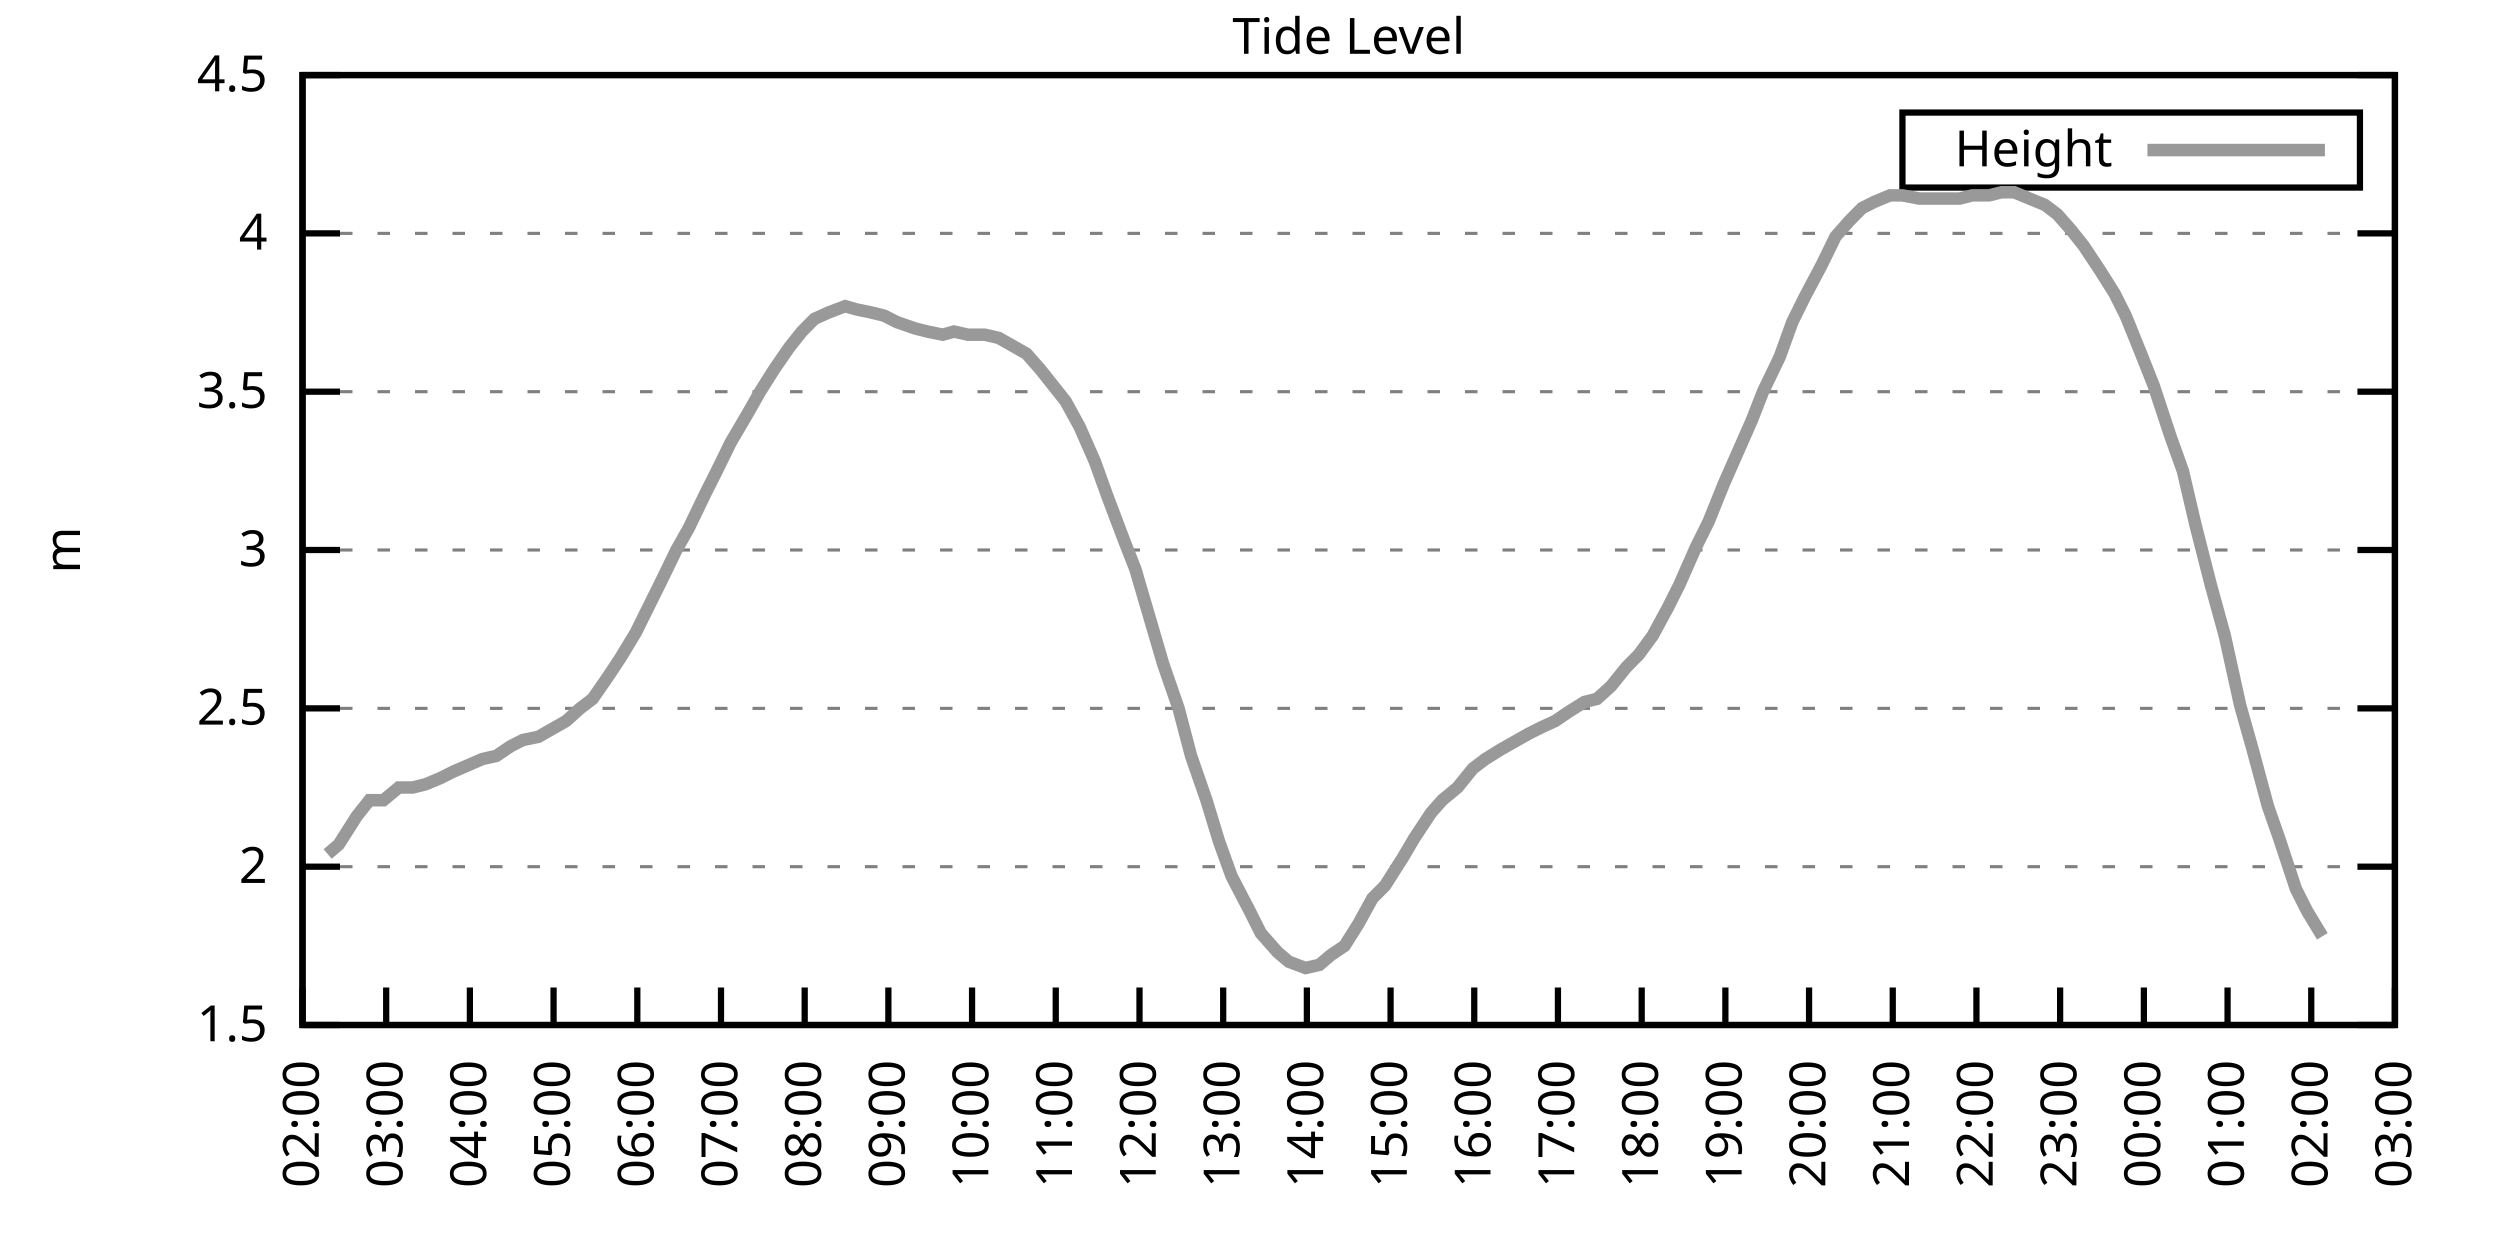
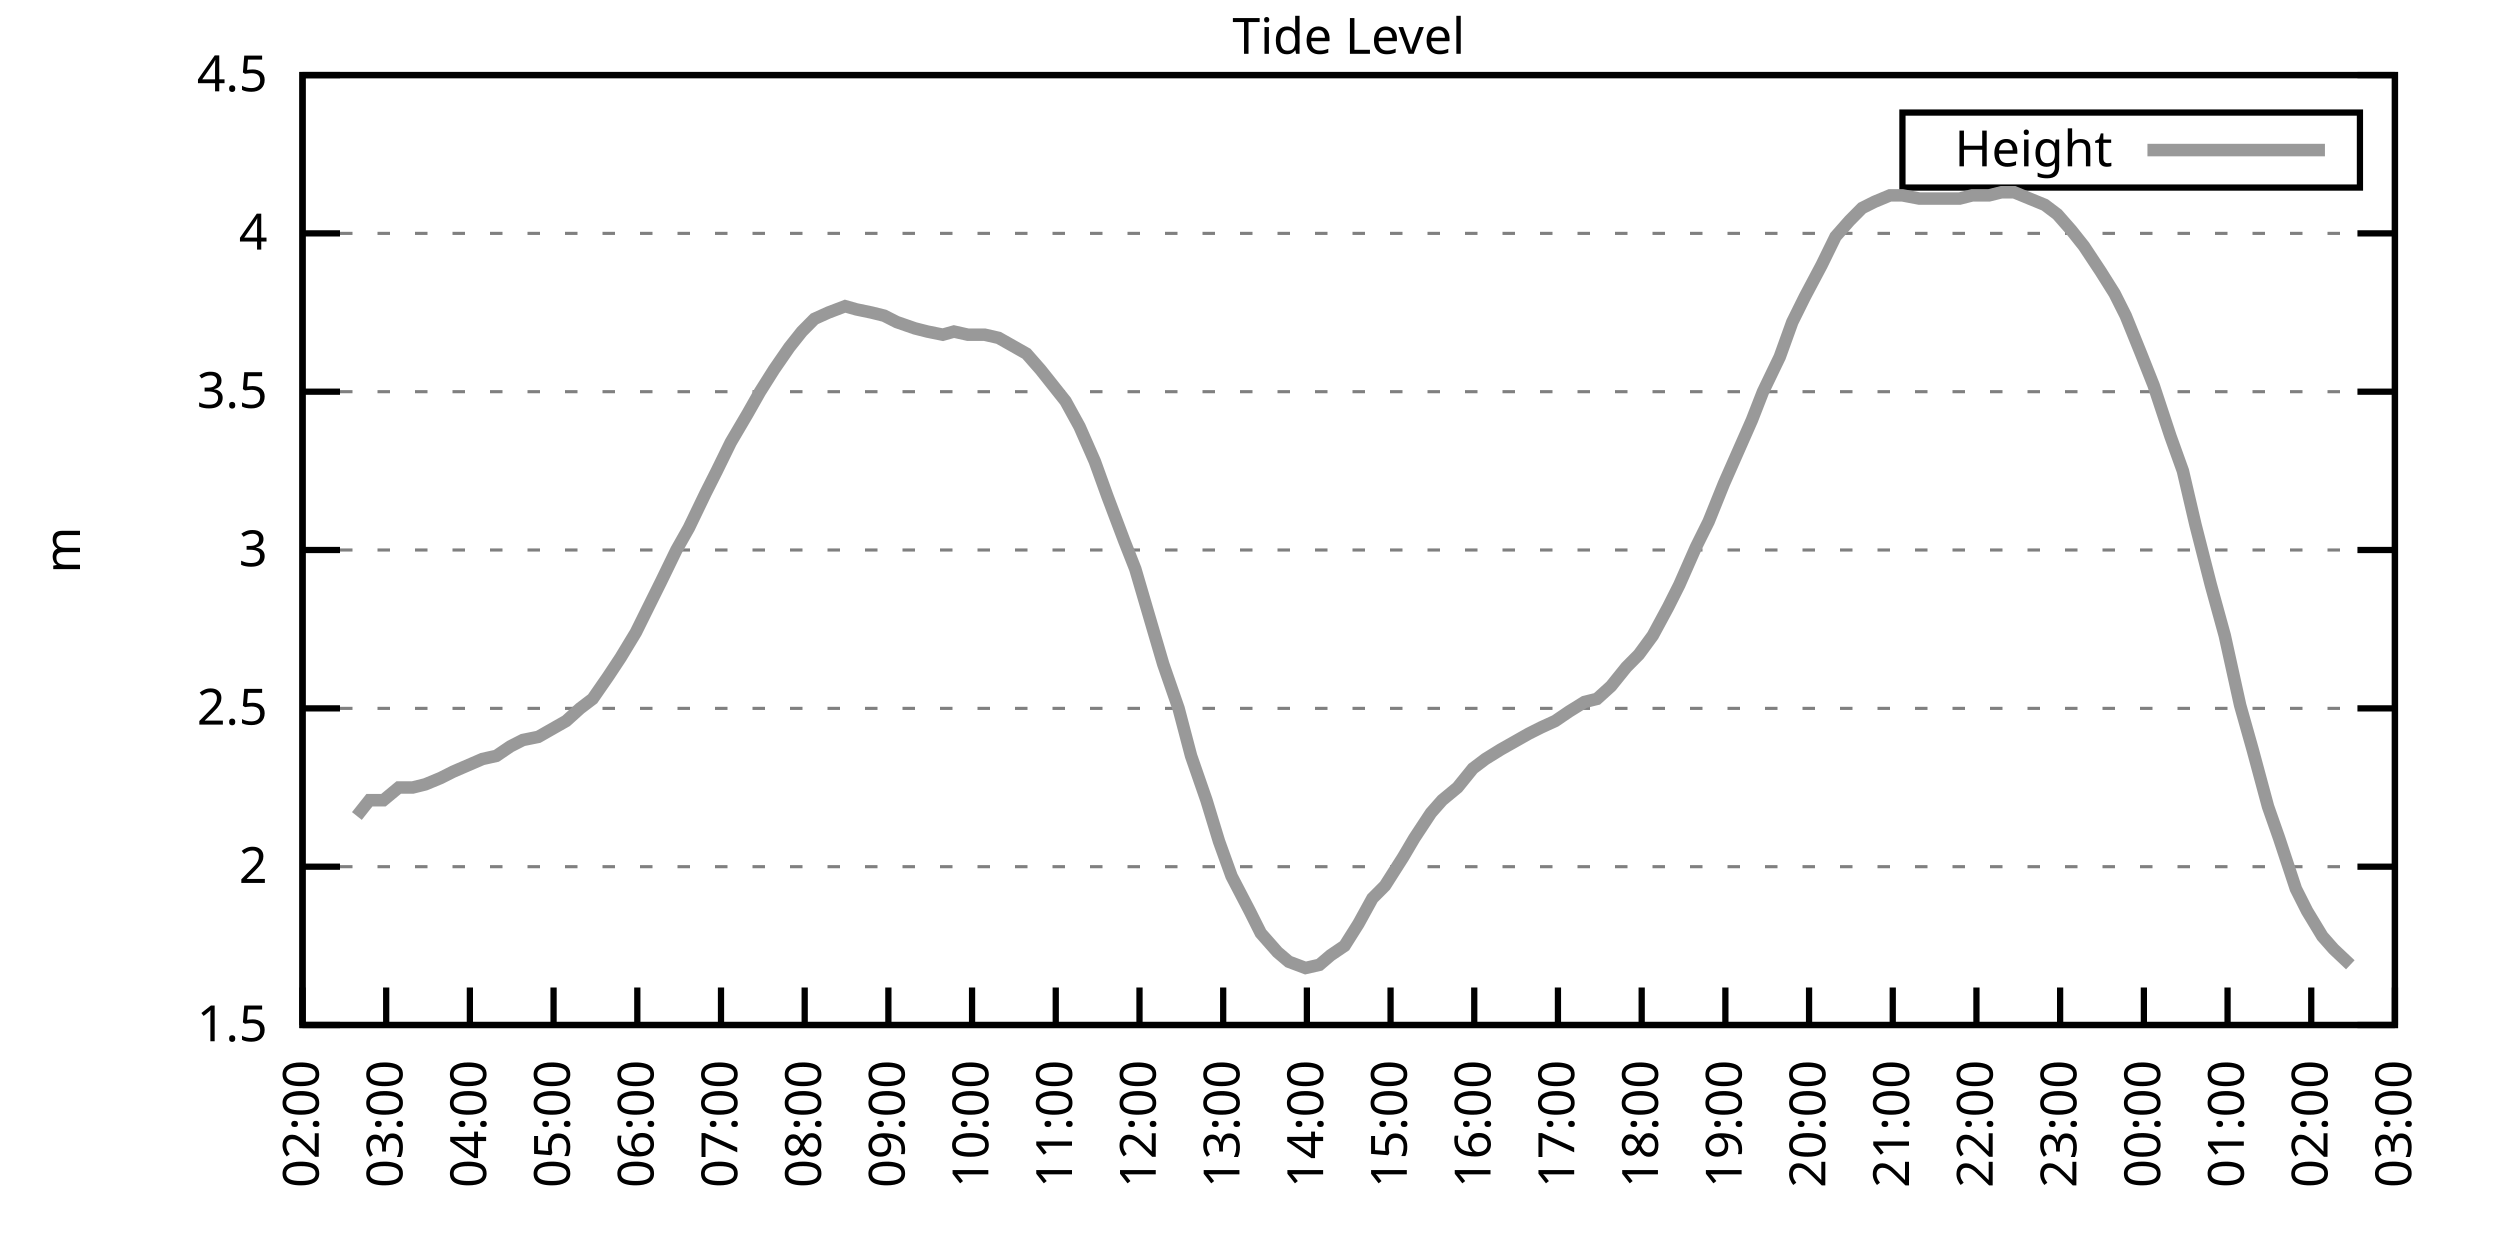
<svg xmlns="http://www.w3.org/2000/svg" xmlns:xlink="http://www.w3.org/1999/xlink" width="400" height="200" viewBox="0 0 400 200">
  <g id="gnuplot_canvas">
    <rect x="0" y="0" width="400" height="200" fill="none" />
    <defs>
      <circle id="gpDot" r="0.5" stroke-width="0.5" stroke="currentColor" />
      <path id="gpPt0" stroke-width="0.333" stroke="currentColor" d="M-1,0 h2 M0,-1 v2" />
      <path id="gpPt1" stroke-width="0.333" stroke="currentColor" d="M-1,-1 L1,1 M1,-1 L-1,1" />
      <path id="gpPt2" stroke-width="0.333" stroke="currentColor" d="M-1,0 L1,0 M0,-1 L0,1 M-1,-1 L1,1 M-1,1 L1,-1" />
      <rect id="gpPt3" stroke-width="0.333" stroke="currentColor" x="-1" y="-1" width="2" height="2" />
      <rect id="gpPt4" stroke-width="0.333" stroke="currentColor" fill="currentColor" x="-1" y="-1" width="2" height="2" />
      <circle id="gpPt5" stroke-width="0.333" stroke="currentColor" cx="0" cy="0" r="1" />
      <use xlink:href="#gpPt5" id="gpPt6" fill="currentColor" stroke="none" />
      <path id="gpPt7" stroke-width="0.333" stroke="currentColor" d="M0,-1.33 L-1.33,0.67 L1.33,0.67 z" />
      <use xlink:href="#gpPt7" id="gpPt8" fill="currentColor" stroke="none" />
      <use xlink:href="#gpPt7" id="gpPt9" stroke="currentColor" transform="rotate(180)" />
      <use xlink:href="#gpPt9" id="gpPt10" fill="currentColor" stroke="none" />
      <use xlink:href="#gpPt3" id="gpPt11" stroke="currentColor" transform="rotate(45)" />
      <use xlink:href="#gpPt11" id="gpPt12" fill="currentColor" stroke="none" />
      <path id="gpPt13" stroke-width="0.333" stroke="currentColor" d="M0,1.330 L1.265,0.411 L0.782,-1.067 L-0.782,-1.076 L-1.265,0.411 z" />
      <use xlink:href="#gpPt13" id="gpPt14" fill="currentColor" stroke="none" />
      <filter id="textbox" filterUnits="objectBoundingBox" x="0" y="0" height="1" width="1">
        <feFlood flood-color="white" flood-opacity="1" result="bgnd" />
        <feComposite in="SourceGraphic" in2="bgnd" operator="atop" />
      </filter>
      <filter id="greybox" filterUnits="objectBoundingBox" x="0" y="0" height="1" width="1">
        <feFlood flood-color="lightgrey" flood-opacity="1" result="grey" />
        <feComposite in="SourceGraphic" in2="grey" operator="atop" />
      </filter>
    </defs>
    <g fill="none" color="white" stroke="currentColor" stroke-width="1.00" stroke-linecap="butt" stroke-linejoin="miter">
</g>
    <g fill="none" color="black" stroke="currentColor" stroke-width="1.00" stroke-linecap="butt" stroke-linejoin="miter">
      <g stroke="none" shape-rendering="crispEdges">
        <polygon fill="rgb(255, 255, 255)" points="48.40,164.00 383.18,164.00 383.18,12.02 48.40,12.02 " />
      </g>
    </g>
    <g fill="none" color="black" stroke="currentColor" stroke-width="1.00" stroke-linecap="butt" stroke-linejoin="miter">
</g>
    <g fill="none" color="black" stroke="black" stroke-width="0.50" stroke-linecap="butt" stroke-linejoin="miter">
</g>
    <g fill="none" color="gray" stroke="currentColor" stroke-width="0.50" stroke-linecap="butt" stroke-linejoin="miter">
      <path stroke="gray" stroke-dasharray="2,4" class="gridline" d="M48.40,164.00 L383.19,164.00  " />
    </g>
    <g fill="none" color="gray" stroke="gray" stroke-width="1.00" stroke-linecap="butt" stroke-linejoin="miter">
</g>
    <g fill="none" color="black" stroke="currentColor" stroke-width="1.00" stroke-linecap="butt" stroke-linejoin="miter">
      <path stroke="black" d="M48.40,164.00 L54.40,164.00 M383.19,164.00 L377.19,164.00  " />
      <g transform="translate(42.80,166.60)" stroke="none" fill="black" font-family="Sans" font-size="8.00" text-anchor="end">
        <text>
          <tspan font-family="Sans"> 1.5</tspan>
        </text>
      </g>
    </g>
    <g fill="none" color="black" stroke="currentColor" stroke-width="1.00" stroke-linecap="butt" stroke-linejoin="miter">
</g>
    <g fill="none" color="black" stroke="black" stroke-width="0.50" stroke-linecap="butt" stroke-linejoin="miter">
</g>
    <g fill="none" color="gray" stroke="currentColor" stroke-width="0.50" stroke-linecap="butt" stroke-linejoin="miter">
      <path stroke="gray" stroke-dasharray="2,4" class="gridline" d="M48.40,138.67 L383.19,138.67  " />
    </g>
    <g fill="none" color="gray" stroke="gray" stroke-width="1.00" stroke-linecap="butt" stroke-linejoin="miter">
</g>
    <g fill="none" color="black" stroke="currentColor" stroke-width="1.00" stroke-linecap="butt" stroke-linejoin="miter">
      <path stroke="black" d="M48.40,138.67 L54.40,138.67 M383.19,138.67 L377.19,138.67  " />
      <g transform="translate(42.80,141.27)" stroke="none" fill="black" font-family="Sans" font-size="8.00" text-anchor="end">
        <text>
          <tspan font-family="Sans"> 2</tspan>
        </text>
      </g>
    </g>
    <g fill="none" color="black" stroke="currentColor" stroke-width="1.00" stroke-linecap="butt" stroke-linejoin="miter">
</g>
    <g fill="none" color="black" stroke="black" stroke-width="0.50" stroke-linecap="butt" stroke-linejoin="miter">
</g>
    <g fill="none" color="gray" stroke="currentColor" stroke-width="0.50" stroke-linecap="butt" stroke-linejoin="miter">
      <path stroke="gray" stroke-dasharray="2,4" class="gridline" d="M48.40,113.34 L383.19,113.34  " />
    </g>
    <g fill="none" color="gray" stroke="gray" stroke-width="1.00" stroke-linecap="butt" stroke-linejoin="miter">
</g>
    <g fill="none" color="black" stroke="currentColor" stroke-width="1.00" stroke-linecap="butt" stroke-linejoin="miter">
      <path stroke="black" d="M48.40,113.34 L54.40,113.34 M383.19,113.34 L377.19,113.34  " />
      <g transform="translate(42.80,115.94)" stroke="none" fill="black" font-family="Sans" font-size="8.00" text-anchor="end">
        <text>
          <tspan font-family="Sans"> 2.5</tspan>
        </text>
      </g>
    </g>
    <g fill="none" color="black" stroke="currentColor" stroke-width="1.00" stroke-linecap="butt" stroke-linejoin="miter">
</g>
    <g fill="none" color="black" stroke="black" stroke-width="0.50" stroke-linecap="butt" stroke-linejoin="miter">
</g>
    <g fill="none" color="gray" stroke="currentColor" stroke-width="0.50" stroke-linecap="butt" stroke-linejoin="miter">
      <path stroke="gray" stroke-dasharray="2,4" class="gridline" d="M48.40,88.00 L383.19,88.00  " />
    </g>
    <g fill="none" color="gray" stroke="gray" stroke-width="1.00" stroke-linecap="butt" stroke-linejoin="miter">
</g>
    <g fill="none" color="black" stroke="currentColor" stroke-width="1.00" stroke-linecap="butt" stroke-linejoin="miter">
      <path stroke="black" d="M48.40,88.00 L54.40,88.00 M383.19,88.00 L377.19,88.00  " />
      <g transform="translate(42.80,90.60)" stroke="none" fill="black" font-family="Sans" font-size="8.00" text-anchor="end">
        <text>
          <tspan font-family="Sans"> 3</tspan>
        </text>
      </g>
    </g>
    <g fill="none" color="black" stroke="currentColor" stroke-width="1.00" stroke-linecap="butt" stroke-linejoin="miter">
</g>
    <g fill="none" color="black" stroke="black" stroke-width="0.50" stroke-linecap="butt" stroke-linejoin="miter">
</g>
    <g fill="none" color="gray" stroke="currentColor" stroke-width="0.50" stroke-linecap="butt" stroke-linejoin="miter">
      <path stroke="gray" stroke-dasharray="2,4" class="gridline" d="M48.40,62.67 L383.19,62.67  " />
    </g>
    <g fill="none" color="gray" stroke="gray" stroke-width="1.00" stroke-linecap="butt" stroke-linejoin="miter">
</g>
    <g fill="none" color="black" stroke="currentColor" stroke-width="1.00" stroke-linecap="butt" stroke-linejoin="miter">
      <path stroke="black" d="M48.40,62.67 L54.40,62.67 M383.19,62.67 L377.19,62.67  " />
      <g transform="translate(42.80,65.27)" stroke="none" fill="black" font-family="Sans" font-size="8.00" text-anchor="end">
        <text>
          <tspan font-family="Sans"> 3.5</tspan>
        </text>
      </g>
    </g>
    <g fill="none" color="black" stroke="currentColor" stroke-width="1.00" stroke-linecap="butt" stroke-linejoin="miter">
</g>
    <g fill="none" color="black" stroke="black" stroke-width="0.50" stroke-linecap="butt" stroke-linejoin="miter">
</g>
    <g fill="none" color="gray" stroke="currentColor" stroke-width="0.50" stroke-linecap="butt" stroke-linejoin="miter">
      <path stroke="gray" stroke-dasharray="2,4" class="gridline" d="M48.40,37.34 L383.19,37.34  " />
    </g>
    <g fill="none" color="gray" stroke="gray" stroke-width="1.00" stroke-linecap="butt" stroke-linejoin="miter">
</g>
    <g fill="none" color="black" stroke="currentColor" stroke-width="1.00" stroke-linecap="butt" stroke-linejoin="miter">
      <path stroke="black" d="M48.40,37.34 L54.40,37.34 M383.19,37.34 L377.19,37.34  " />
      <g transform="translate(42.80,39.94)" stroke="none" fill="black" font-family="Sans" font-size="8.00" text-anchor="end">
        <text>
          <tspan font-family="Sans"> 4</tspan>
        </text>
      </g>
    </g>
    <g fill="none" color="black" stroke="currentColor" stroke-width="1.00" stroke-linecap="butt" stroke-linejoin="miter">
</g>
    <g fill="none" color="black" stroke="black" stroke-width="0.50" stroke-linecap="butt" stroke-linejoin="miter">
</g>
    <g fill="none" color="gray" stroke="currentColor" stroke-width="0.50" stroke-linecap="butt" stroke-linejoin="miter">
      <path stroke="gray" stroke-dasharray="2,4" class="gridline" d="M48.40,12.01 L383.19,12.01  " />
    </g>
    <g fill="none" color="gray" stroke="gray" stroke-width="1.00" stroke-linecap="butt" stroke-linejoin="miter">
</g>
    <g fill="none" color="black" stroke="currentColor" stroke-width="1.00" stroke-linecap="butt" stroke-linejoin="miter">
      <path stroke="black" d="M48.40,12.01 L54.40,12.01 M383.19,12.01 L377.19,12.01  " />
      <g transform="translate(42.80,14.61)" stroke="none" fill="black" font-family="Sans" font-size="8.00" text-anchor="end">
        <text>
          <tspan font-family="Sans"> 4.5</tspan>
        </text>
      </g>
    </g>
    <g fill="none" color="black" stroke="currentColor" stroke-width="1.00" stroke-linecap="butt" stroke-linejoin="miter">
      <path stroke="black" d="M48.40,164.00 L48.40,158.00  " />
      <g transform="translate(51.00,169.60) rotate(270.00)" stroke="none" fill="black" font-family="Sans" font-size="8.00" text-anchor="end">
        <text>
          <tspan font-family="Sans">02:00</tspan>
        </text>
      </g>
    </g>
    <g fill="none" color="black" stroke="currentColor" stroke-width="1.00" stroke-linecap="butt" stroke-linejoin="miter">
      <path stroke="black" d="M61.79,164.00 L61.79,158.00  " />
      <g transform="translate(64.39,169.60) rotate(270.00)" stroke="none" fill="black" font-family="Sans" font-size="8.00" text-anchor="end">
        <text>
          <tspan font-family="Sans">03:00</tspan>
        </text>
      </g>
    </g>
    <g fill="none" color="black" stroke="currentColor" stroke-width="1.00" stroke-linecap="butt" stroke-linejoin="miter">
      <path stroke="black" d="M75.18,164.00 L75.18,158.00  " />
      <g transform="translate(77.78,169.60) rotate(270.00)" stroke="none" fill="black" font-family="Sans" font-size="8.00" text-anchor="end">
        <text>
          <tspan font-family="Sans">04:00</tspan>
        </text>
      </g>
    </g>
    <g fill="none" color="black" stroke="currentColor" stroke-width="1.00" stroke-linecap="butt" stroke-linejoin="miter">
      <path stroke="black" d="M88.57,164.00 L88.57,158.00  " />
      <g transform="translate(91.17,169.60) rotate(270.00)" stroke="none" fill="black" font-family="Sans" font-size="8.00" text-anchor="end">
        <text>
          <tspan font-family="Sans">05:00</tspan>
        </text>
      </g>
    </g>
    <g fill="none" color="black" stroke="currentColor" stroke-width="1.00" stroke-linecap="butt" stroke-linejoin="miter">
      <path stroke="black" d="M101.97,164.00 L101.97,158.00  " />
      <g transform="translate(104.57,169.60) rotate(270.00)" stroke="none" fill="black" font-family="Sans" font-size="8.00" text-anchor="end">
        <text>
          <tspan font-family="Sans">06:00</tspan>
        </text>
      </g>
    </g>
    <g fill="none" color="black" stroke="currentColor" stroke-width="1.00" stroke-linecap="butt" stroke-linejoin="miter">
      <path stroke="black" d="M115.36,164.00 L115.36,158.00  " />
      <g transform="translate(117.96,169.60) rotate(270.00)" stroke="none" fill="black" font-family="Sans" font-size="8.00" text-anchor="end">
        <text>
          <tspan font-family="Sans">07:00</tspan>
        </text>
      </g>
    </g>
    <g fill="none" color="black" stroke="currentColor" stroke-width="1.00" stroke-linecap="butt" stroke-linejoin="miter">
      <path stroke="black" d="M128.75,164.00 L128.75,158.00  " />
      <g transform="translate(131.35,169.60) rotate(270.00)" stroke="none" fill="black" font-family="Sans" font-size="8.00" text-anchor="end">
        <text>
          <tspan font-family="Sans">08:00</tspan>
        </text>
      </g>
    </g>
    <g fill="none" color="black" stroke="currentColor" stroke-width="1.00" stroke-linecap="butt" stroke-linejoin="miter">
      <path stroke="black" d="M142.14,164.00 L142.14,158.00  " />
      <g transform="translate(144.74,169.60) rotate(270.00)" stroke="none" fill="black" font-family="Sans" font-size="8.00" text-anchor="end">
        <text>
          <tspan font-family="Sans">09:00</tspan>
        </text>
      </g>
    </g>
    <g fill="none" color="black" stroke="currentColor" stroke-width="1.00" stroke-linecap="butt" stroke-linejoin="miter">
      <path stroke="black" d="M155.53,164.00 L155.53,158.00  " />
      <g transform="translate(158.13,169.60) rotate(270.00)" stroke="none" fill="black" font-family="Sans" font-size="8.00" text-anchor="end">
        <text>
          <tspan font-family="Sans">10:00</tspan>
        </text>
      </g>
    </g>
    <g fill="none" color="black" stroke="currentColor" stroke-width="1.00" stroke-linecap="butt" stroke-linejoin="miter">
      <path stroke="black" d="M168.92,164.00 L168.92,158.00  " />
      <g transform="translate(171.52,169.60) rotate(270.00)" stroke="none" fill="black" font-family="Sans" font-size="8.00" text-anchor="end">
        <text>
          <tspan font-family="Sans">11:00</tspan>
        </text>
      </g>
    </g>
    <g fill="none" color="black" stroke="currentColor" stroke-width="1.00" stroke-linecap="butt" stroke-linejoin="miter">
      <path stroke="black" d="M182.32,164.00 L182.32,158.00  " />
      <g transform="translate(184.92,169.60) rotate(270.00)" stroke="none" fill="black" font-family="Sans" font-size="8.00" text-anchor="end">
        <text>
          <tspan font-family="Sans">12:00</tspan>
        </text>
      </g>
    </g>
    <g fill="none" color="black" stroke="currentColor" stroke-width="1.00" stroke-linecap="butt" stroke-linejoin="miter">
      <path stroke="black" d="M195.71,164.00 L195.71,158.00  " />
      <g transform="translate(198.31,169.60) rotate(270.00)" stroke="none" fill="black" font-family="Sans" font-size="8.00" text-anchor="end">
        <text>
          <tspan font-family="Sans">13:00</tspan>
        </text>
      </g>
    </g>
    <g fill="none" color="black" stroke="currentColor" stroke-width="1.00" stroke-linecap="butt" stroke-linejoin="miter">
      <path stroke="black" d="M209.10,164.00 L209.10,158.00  " />
      <g transform="translate(211.70,169.60) rotate(270.00)" stroke="none" fill="black" font-family="Sans" font-size="8.00" text-anchor="end">
        <text>
          <tspan font-family="Sans">14:00</tspan>
        </text>
      </g>
    </g>
    <g fill="none" color="black" stroke="currentColor" stroke-width="1.00" stroke-linecap="butt" stroke-linejoin="miter">
      <path stroke="black" d="M222.49,164.00 L222.49,158.00  " />
      <g transform="translate(225.09,169.60) rotate(270.00)" stroke="none" fill="black" font-family="Sans" font-size="8.00" text-anchor="end">
        <text>
          <tspan font-family="Sans">15:00</tspan>
        </text>
      </g>
    </g>
    <g fill="none" color="black" stroke="currentColor" stroke-width="1.00" stroke-linecap="butt" stroke-linejoin="miter">
      <path stroke="black" d="M235.88,164.00 L235.88,158.00  " />
      <g transform="translate(238.48,169.60) rotate(270.00)" stroke="none" fill="black" font-family="Sans" font-size="8.00" text-anchor="end">
        <text>
          <tspan font-family="Sans">16:00</tspan>
        </text>
      </g>
    </g>
    <g fill="none" color="black" stroke="currentColor" stroke-width="1.00" stroke-linecap="butt" stroke-linejoin="miter">
      <path stroke="black" d="M249.27,164.00 L249.27,158.00  " />
      <g transform="translate(251.87,169.60) rotate(270.00)" stroke="none" fill="black" font-family="Sans" font-size="8.00" text-anchor="end">
        <text>
          <tspan font-family="Sans">17:00</tspan>
        </text>
      </g>
    </g>
    <g fill="none" color="black" stroke="currentColor" stroke-width="1.00" stroke-linecap="butt" stroke-linejoin="miter">
      <path stroke="black" d="M262.67,164.00 L262.67,158.00  " />
      <g transform="translate(265.27,169.60) rotate(270.00)" stroke="none" fill="black" font-family="Sans" font-size="8.00" text-anchor="end">
        <text>
          <tspan font-family="Sans">18:00</tspan>
        </text>
      </g>
    </g>
    <g fill="none" color="black" stroke="currentColor" stroke-width="1.00" stroke-linecap="butt" stroke-linejoin="miter">
      <path stroke="black" d="M276.06,164.00 L276.06,158.00  " />
      <g transform="translate(278.66,169.60) rotate(270.00)" stroke="none" fill="black" font-family="Sans" font-size="8.00" text-anchor="end">
        <text>
          <tspan font-family="Sans">19:00</tspan>
        </text>
      </g>
    </g>
    <g fill="none" color="black" stroke="currentColor" stroke-width="1.00" stroke-linecap="butt" stroke-linejoin="miter">
      <path stroke="black" d="M289.45,164.00 L289.45,158.00  " />
      <g transform="translate(292.05,169.60) rotate(270.00)" stroke="none" fill="black" font-family="Sans" font-size="8.00" text-anchor="end">
        <text>
          <tspan font-family="Sans">20:00</tspan>
        </text>
      </g>
    </g>
    <g fill="none" color="black" stroke="currentColor" stroke-width="1.00" stroke-linecap="butt" stroke-linejoin="miter">
      <path stroke="black" d="M302.84,164.00 L302.84,158.00  " />
      <g transform="translate(305.44,169.60) rotate(270.00)" stroke="none" fill="black" font-family="Sans" font-size="8.00" text-anchor="end">
        <text>
          <tspan font-family="Sans">21:00</tspan>
        </text>
      </g>
    </g>
    <g fill="none" color="black" stroke="currentColor" stroke-width="1.00" stroke-linecap="butt" stroke-linejoin="miter">
      <path stroke="black" d="M316.23,164.00 L316.23,158.00  " />
      <g transform="translate(318.83,169.60) rotate(270.00)" stroke="none" fill="black" font-family="Sans" font-size="8.00" text-anchor="end">
        <text>
          <tspan font-family="Sans">22:00</tspan>
        </text>
      </g>
    </g>
    <g fill="none" color="black" stroke="currentColor" stroke-width="1.00" stroke-linecap="butt" stroke-linejoin="miter">
      <path stroke="black" d="M329.62,164.00 L329.62,158.00  " />
      <g transform="translate(332.22,169.60) rotate(270.00)" stroke="none" fill="black" font-family="Sans" font-size="8.00" text-anchor="end">
        <text>
          <tspan font-family="Sans">23:00</tspan>
        </text>
      </g>
    </g>
    <g fill="none" color="black" stroke="currentColor" stroke-width="1.00" stroke-linecap="butt" stroke-linejoin="miter">
      <path stroke="black" d="M343.02,164.00 L343.02,158.00  " />
      <g transform="translate(345.62,169.60) rotate(270.00)" stroke="none" fill="black" font-family="Sans" font-size="8.00" text-anchor="end">
        <text>
          <tspan font-family="Sans">00:00</tspan>
        </text>
      </g>
    </g>
    <g fill="none" color="black" stroke="currentColor" stroke-width="1.00" stroke-linecap="butt" stroke-linejoin="miter">
      <path stroke="black" d="M356.41,164.00 L356.41,158.00  " />
      <g transform="translate(359.01,169.60) rotate(270.00)" stroke="none" fill="black" font-family="Sans" font-size="8.00" text-anchor="end">
        <text>
          <tspan font-family="Sans">01:00</tspan>
        </text>
      </g>
    </g>
    <g fill="none" color="black" stroke="currentColor" stroke-width="1.00" stroke-linecap="butt" stroke-linejoin="miter">
      <path stroke="black" d="M369.80,164.00 L369.80,158.00  " />
      <g transform="translate(372.40,169.60) rotate(270.00)" stroke="none" fill="black" font-family="Sans" font-size="8.00" text-anchor="end">
        <text>
          <tspan font-family="Sans">02:00</tspan>
        </text>
      </g>
    </g>
    <g fill="none" color="black" stroke="currentColor" stroke-width="1.00" stroke-linecap="butt" stroke-linejoin="miter">
      <path stroke="black" d="M383.19,164.00 L383.19,158.00  " />
      <g transform="translate(385.79,169.60) rotate(270.00)" stroke="none" fill="black" font-family="Sans" font-size="8.00" text-anchor="end">
        <text>
          <tspan font-family="Sans">03:00</tspan>
        </text>
      </g>
    </g>
    <g fill="none" color="black" stroke="currentColor" stroke-width="1.00" stroke-linecap="butt" stroke-linejoin="miter">
</g>
    <g fill="none" color="black" stroke="currentColor" stroke-width="1.00" stroke-linecap="butt" stroke-linejoin="miter">
      <path stroke="black" d="M48.40,12.01 L48.40,164.00 L383.19,164.00 L383.19,12.01 L48.40,12.01 Z  " />
    </g>
    <g fill="none" color="black" stroke="currentColor" stroke-width="1.00" stroke-linecap="butt" stroke-linejoin="miter">
</g>
    <g fill="none" color="black" stroke="currentColor" stroke-width="1.00" stroke-linecap="butt" stroke-linejoin="miter">
      <path stroke="black" d="M304.39,30.01 L304.39,18.01 L377.59,18.01 L377.59,30.01 L304.39,30.01 Z  " />
    </g>
    <g id="Tide_level_plot_1">
      <g fill="none" color="white" stroke="black" stroke-width="2.00" stroke-linecap="butt" stroke-linejoin="miter">
</g>
      <g fill="none" color="black" stroke="currentColor" stroke-width="2.00" stroke-linecap="butt" stroke-linejoin="miter">
        <g transform="translate(337.99,26.61)" stroke="none" fill="black" font-family="Sans" font-size="8.00" text-anchor="end">
          <text>
            <tspan font-family="Sans">Height</tspan>
          </text>
        </g>
      </g>
      <g fill="none" color="black" stroke="currentColor" stroke-width="2.00" stroke-linecap="butt" stroke-linejoin="miter">
-         <path stroke="rgb(153, 153, 153)" d="M343.59,24.01 L371.99,24.01 M52.42,136.64 L54.20,135.12 L57.10,130.56 L59.11,128.03 L61.35,128.03 L63.80,126.00   L66.03,126.00 L68.04,125.50 L70.50,124.48 L72.50,123.47 L77.19,121.44 L79.42,120.94 L81.66,119.42 L83.66,118.40   L86.12,117.90 L87.91,116.88 L90.58,115.36 L92.82,113.34 L94.82,111.82 L97.28,108.27 L99.29,105.23 L101.74,101.18   L103.75,97.12 L105.76,93.07 L108.22,88.00 L110.22,84.46 L112.90,78.89 L114.69,75.34 L116.92,70.78 L119.60,66.22   L121.61,62.67 L123.84,59.13 L126.29,55.58 L128.30,53.05 L130.31,51.02 L132.54,50.01 L135.22,48.99 L137.01,49.50   L139.46,50.01 L141.47,50.51 L143.48,51.53 L146.38,52.54 L148.39,53.05 L150.85,53.55 L152.63,53.05 L154.86,53.55   L157.54,53.55 L159.77,54.06 L161.56,55.07 L164.24,56.59 L166.47,59.13 L168.48,61.66 L170.49,64.19 L172.72,68.25   L175.17,73.82 L177.18,79.39 L179.86,86.49 L181.65,91.04 L183.88,98.64 L186.11,106.24 L188.57,113.34 L190.57,120.94   L193.03,128.03 L195.04,134.62 L197.05,140.19 L199.95,145.76 L201.73,149.31 L204.41,152.35 L206.20,153.87 L208.88,154.88   L211.11,154.37 L212.89,152.85 L215.13,151.33 L217.36,147.79 L219.59,143.73 L221.60,141.71 L224.50,137.15 L226.29,134.11   L228.96,130.06 L230.75,128.03 L233.20,126.00 L235.66,122.96 L237.67,121.44 L240.12,119.92 L241.91,118.91 L244.59,117.39   L246.60,116.38 L248.83,115.36 L251.06,113.84 L253.51,112.32 L255.52,111.82 L257.76,109.79 L260.21,106.75 L262.22,104.72   L264.45,101.68 L266.91,97.12 L268.69,93.58 L271.37,87.50 L273.38,83.45 L275.83,77.37 L277.62,73.31 L280.30,67.23   L282.08,62.67 L284.76,57.10 L286.77,51.53 L288.78,47.47 L291.46,42.41 L293.69,37.85 L295.92,35.32 L297.93,33.29   L299.94,32.28 L302.39,31.26 L304.40,31.26 L307.08,31.77 L309.31,31.77 L311.54,31.77 L313.55,31.77 L315.56,31.26   L318.24,31.26 L320.25,30.76 L322.26,30.76 L324.71,31.77 L327.17,32.78 L329.18,34.30 L331.41,36.84 L333.42,39.37   L336.10,43.42 L338.33,46.97 L340.11,50.51 L342.57,56.59 L344.58,61.66 L347.26,69.77 L349.26,75.34 L351.27,83.95   L353.73,93.58 L355.96,101.68 L358.42,112.83 L360.42,119.92 L362.88,129.04 L364.66,134.11 L367.34,142.21 L369.13,145.76   L371.58,149.81  " />
+         <path stroke="rgb(153, 153, 153)" d="M343.59,24.01 L371.99,24.01 M57.10,130.56 L59.11,128.03 L61.35,128.03 L63.80,126.00 L66.03,126.00 L68.04,125.50   L70.50,124.48 L72.50,123.47 L77.19,121.44 L79.42,120.94 L81.66,119.42 L83.66,118.40 L86.12,117.90 L87.91,116.88   L90.58,115.36 L92.82,113.34 L94.82,111.82 L97.28,108.27 L99.29,105.23 L101.74,101.18 L103.75,97.12 L105.76,93.07   L108.22,88.00 L110.22,84.46 L112.90,78.89 L114.69,75.34 L116.92,70.78 L119.60,66.22 L121.61,62.67 L123.84,59.13   L126.29,55.58 L128.30,53.05 L130.31,51.02 L132.54,50.01 L135.22,48.99 L137.01,49.50 L139.46,50.01 L141.47,50.51   L143.48,51.53 L146.38,52.54 L148.39,53.05 L150.85,53.55 L152.63,53.05 L154.86,53.55 L157.54,53.55 L159.77,54.06   L161.56,55.07 L164.24,56.59 L166.47,59.13 L168.48,61.66 L170.49,64.19 L172.72,68.25 L175.17,73.82 L177.18,79.39   L179.86,86.49 L181.65,91.04 L183.88,98.64 L186.11,106.24 L188.57,113.34 L190.57,120.94 L193.03,128.03 L195.04,134.62   L197.05,140.19 L199.95,145.76 L201.73,149.31 L204.41,152.35 L206.20,153.87 L208.88,154.88 L211.11,154.37 L212.89,152.85   L215.13,151.33 L217.36,147.79 L219.59,143.73 L221.60,141.71 L224.50,137.15 L226.29,134.11 L228.96,130.06 L230.75,128.03   L233.20,126.00 L235.66,122.96 L237.67,121.44 L240.12,119.92 L241.91,118.91 L244.59,117.39 L246.60,116.38 L248.83,115.36   L251.06,113.84 L253.51,112.32 L255.52,111.82 L257.76,109.79 L260.21,106.75 L262.22,104.72 L264.45,101.68 L266.91,97.12   L268.69,93.58 L271.37,87.50 L273.38,83.45 L275.83,77.37 L277.62,73.31 L280.30,67.23 L282.08,62.67 L284.76,57.10   L286.77,51.53 L288.78,47.47 L291.46,42.41 L293.69,37.85 L295.92,35.32 L297.93,33.29 L299.94,32.28 L302.39,31.26   L304.40,31.26 L307.08,31.77 L309.31,31.77 L311.54,31.77 L313.55,31.77 L315.56,31.26 L318.24,31.26 L320.25,30.76   L322.26,30.76 L324.71,31.77 L327.17,32.78 L329.18,34.30 L331.41,36.84 L333.42,39.37 L336.10,43.42 L338.33,46.97   L340.11,50.51 L342.57,56.59 L344.58,61.66 L347.26,69.77 L349.26,75.34 L351.27,83.95 L353.73,93.58 L355.96,101.68   L358.42,112.83 L360.42,119.92 L362.88,129.04 L364.66,134.11 L367.34,142.21 L369.13,145.76 L371.58,149.81 L373.37,151.84   L376.05,154.37  " />
      </g>
    </g>
    <g fill="none" color="black" stroke="currentColor" stroke-width="2.00" stroke-linecap="butt" stroke-linejoin="miter">
</g>
    <g fill="none" color="black" stroke="black" stroke-width="1.00" stroke-linecap="butt" stroke-linejoin="miter">
</g>
    <g fill="none" color="black" stroke="currentColor" stroke-width="1.00" stroke-linecap="butt" stroke-linejoin="miter">
      <path stroke="black" d="M48.40,12.01 L48.40,164.00 L383.19,164.00 L383.19,12.01 L48.40,12.01 Z  " />
      <g transform="translate(12.80,88.01) rotate(270.00)" stroke="none" fill="black" font-family="Sans" font-size="8.00" text-anchor="middle">
        <text>
          <tspan font-family="Sans">m</tspan>
        </text>
      </g>
    </g>
    <g fill="none" color="black" stroke="currentColor" stroke-width="1.00" stroke-linecap="butt" stroke-linejoin="miter">
</g>
    <g fill="none" color="black" stroke="currentColor" stroke-width="1.00" stroke-linecap="butt" stroke-linejoin="miter">
      <g transform="translate(215.79,8.61)" stroke="none" fill="black" font-family="Sans" font-size="8.00" text-anchor="middle">
        <text>
          <tspan font-family="Sans">Tide Level</tspan>
        </text>
      </g>
    </g>
    <g fill="none" color="black" stroke="currentColor" stroke-width="1.00" stroke-linecap="butt" stroke-linejoin="miter">
</g>
  </g>
</svg>
